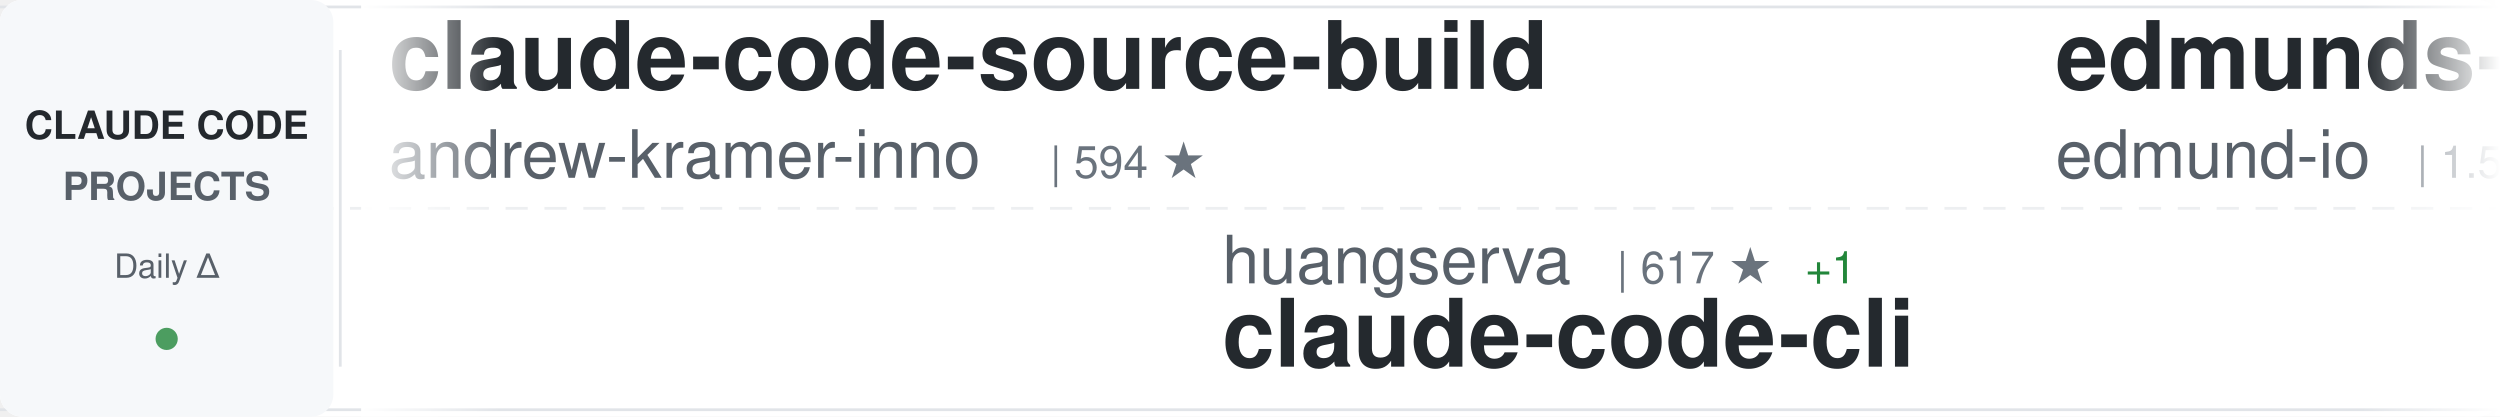
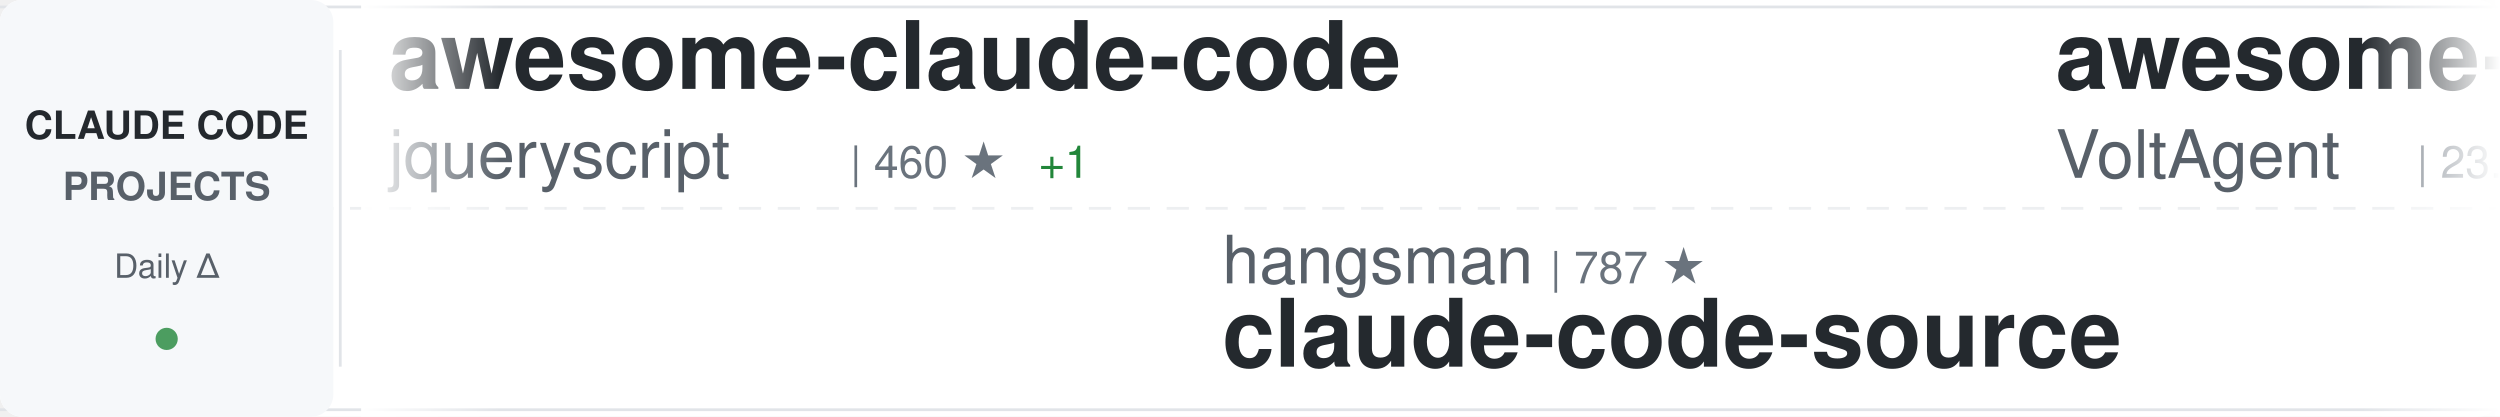
<svg xmlns="http://www.w3.org/2000/svg" width="900" height="150">
  <defs>
    <linearGradient id="awesomeLeftFade" x1="0%" y1="0%" x2="100%" y2="0%">
      <stop offset="0%" style="stop-color:#ffffff;stop-opacity:1" />
      <stop offset="100%" style="stop-color:#ffffff;stop-opacity:0" />
    </linearGradient>
    <linearGradient id="awesomeRightFade" x1="0%" y1="0%" x2="100%" y2="0%">
      <stop offset="0%" style="stop-color:#ffffff;stop-opacity:0" />
      <stop offset="100%" style="stop-color:#ffffff;stop-opacity:1" />
    </linearGradient>
  </defs>
  <rect width="900" height="150" fill="#ffffff" rx="8" />
  <rect x="0" y="2" width="900" height="1" fill="#e1e4e8" />
  <rect x="0" y="147" width="900" height="1" fill="#e1e4e8" />
  <line x1="0" y1="75" x2="900" y2="75" stroke="#e1e4e8" stroke-width="1" stroke-dasharray="8 6" opacity="0.6" />
  <rect x="0" y="0" width="120" height="150" fill="#f6f8fa" rx="8" />
  <text x="60" y="50" font-family="-apple-system, BlinkMacSystemFont, 'Segoe UI', Helvetica, Arial, sans-serif" font-size="14" font-weight="600" fill="#24292e" text-anchor="middle">CLAUDE CODE</text>
  <text x="60" y="72" font-family="-apple-system, BlinkMacSystemFont, 'Segoe UI', Helvetica, Arial, sans-serif" font-size="14" font-weight="600" fill="#586069" text-anchor="middle">PROJECTS</text>
  <text x="60" y="100" font-family="-apple-system, BlinkMacSystemFont, 'Segoe UI', Helvetica, Arial, sans-serif" font-size="12" font-weight="500" fill="#586069" text-anchor="middle">Daily Δ</text>
  <circle cx="60" cy="122" r="4" fill="#22863a" opacity="0.8" />
  <rect x="122" y="18" width="1" height="114" fill="#e1e4e8" />
  <clipPath id="awesomeTickerClip">
    <rect x="130" y="0" width="770" height="150" />
  </clipPath>
  <g clip-path="url(#awesomeTickerClip)">
    <g id="awesomeTickerItems">
      <animateTransform attributeName="transform" attributeType="XML" type="translate" from="0 0" to="-3000 0" dur="54s" repeatCount="indefinite" />
      <g transform="translate(0, 0)">
-         <text x="140" y="32" font-family="-apple-system, BlinkMacSystemFont, 'Segoe UI', Helvetica, Arial, sans-serif" font-size="34" font-weight="600" fill="#24292e">claude-code-source-build</text>
-         <text x="140" y="64" font-family="-apple-system, BlinkMacSystemFont, 'Segoe UI', Helvetica, Arial, sans-serif" font-size="24" font-weight="400" fill="#586069">andrew-kramer-inno</text>
-         <text x="378" y="64" font-family="-apple-system, BlinkMacSystemFont, 'Segoe UI', Helvetica, Arial, sans-serif" font-size="16" font-weight="500" fill="#6a737d">| 594 ★</text>
+         <text x="140" y="32" font-family="-apple-system, BlinkMacSystemFont, 'Segoe UI', Helvetica, Arial, sans-serif" font-size="34" font-weight="600" fill="#24292e">awesome-claude-code</text>
+         <text x="140" y="64" font-family="-apple-system, BlinkMacSystemFont, 'Segoe UI', Helvetica, Arial, sans-serif" font-size="24" font-weight="400" fill="#586069">jqueryscript</text>
+         <text x="306" y="64" font-family="-apple-system, BlinkMacSystemFont, 'Segoe UI', Helvetica, Arial, sans-serif" font-size="16" font-weight="500" fill="#6a737d">| 460 ★</text>
+         <text x="374" y="64" font-family="-apple-system, BlinkMacSystemFont, 'Segoe UI', Helvetica, Arial, sans-serif" font-size="16" font-weight="500" fill="#22863a"> +1</text>
      </g>
      <g transform="translate(300, 0)">
-         <text x="140" y="102" font-family="-apple-system, BlinkMacSystemFont, 'Segoe UI', Helvetica, Arial, sans-serif" font-size="24" font-weight="400" fill="#586069">huangserva</text>
-         <text x="282" y="102" font-family="-apple-system, BlinkMacSystemFont, 'Segoe UI', Helvetica, Arial, sans-serif" font-size="16" font-weight="500" fill="#6a737d">| 617 ★</text>
-         <text x="350" y="102" font-family="-apple-system, BlinkMacSystemFont, 'Segoe UI', Helvetica, Arial, sans-serif" font-size="16" font-weight="500" fill="#22863a"> +1</text>
-         <text x="140" y="132" font-family="-apple-system, BlinkMacSystemFont, 'Segoe UI', Helvetica, Arial, sans-serif" font-size="34" font-weight="600" fill="#24292e">claude-code-cli</text>
+         <text x="140" y="102" font-family="-apple-system, BlinkMacSystemFont, 'Segoe UI', Helvetica, Arial, sans-serif" font-size="24" font-weight="400" fill="#586069">hangsman</text>
+         <text x="258" y="102" font-family="-apple-system, BlinkMacSystemFont, 'Segoe UI', Helvetica, Arial, sans-serif" font-size="16" font-weight="500" fill="#6a737d">| 787 ★</text>
+         <text x="140" y="132" font-family="-apple-system, BlinkMacSystemFont, 'Segoe UI', Helvetica, Arial, sans-serif" font-size="34" font-weight="600" fill="#24292e">claude-code-source</text>
      </g>
      <g transform="translate(600, 0)">
-         <text x="140" y="32" font-family="-apple-system, BlinkMacSystemFont, 'Segoe UI', Helvetica, Arial, sans-serif" font-size="34" font-weight="600" fill="#24292e">edmunds-claude-code</text>
-         <text x="140" y="64" font-family="-apple-system, BlinkMacSystemFont, 'Segoe UI', Helvetica, Arial, sans-serif" font-size="24" font-weight="400" fill="#586069">edmund-io</text>
-         <text x="270" y="64" font-family="-apple-system, BlinkMacSystemFont, 'Segoe UI', Helvetica, Arial, sans-serif" font-size="16" font-weight="500" fill="#6a737d">| 1.5K ★</text>
-         <text x="347" y="64" font-family="-apple-system, BlinkMacSystemFont, 'Segoe UI', Helvetica, Arial, sans-serif" font-size="16" font-weight="500" fill="#22863a"> +1</text>
+         <text x="140" y="32" font-family="-apple-system, BlinkMacSystemFont, 'Segoe UI', Helvetica, Arial, sans-serif" font-size="34" font-weight="600" fill="#24292e">awesome-claude-code-suba...</text>
+         <text x="140" y="64" font-family="-apple-system, BlinkMacSystemFont, 'Segoe UI', Helvetica, Arial, sans-serif" font-size="24" font-weight="400" fill="#586069">VoltAgent</text>
+         <text x="270" y="64" font-family="-apple-system, BlinkMacSystemFont, 'Segoe UI', Helvetica, Arial, sans-serif" font-size="16" font-weight="500" fill="#6a737d">| 23.1K ★</text>
+         <text x="356" y="64" font-family="-apple-system, BlinkMacSystemFont, 'Segoe UI', Helvetica, Arial, sans-serif" font-size="16" font-weight="500" fill="#22863a"> +52</text>
      </g>
      <g transform="translate(900, 0)">
+         <text x="140" y="102" font-family="-apple-system, BlinkMacSystemFont, 'Segoe UI', Helvetica, Arial, sans-serif" font-size="24" font-weight="400" fill="#586069">lintsinghua</text>
+         <text x="294" y="102" font-family="-apple-system, BlinkMacSystemFont, 'Segoe UI', Helvetica, Arial, sans-serif" font-size="16" font-weight="500" fill="#6a737d">| 3.9K ★</text>
+         <text x="371" y="102" font-family="-apple-system, BlinkMacSystemFont, 'Segoe UI', Helvetica, Arial, sans-serif" font-size="16" font-weight="500" fill="#22863a"> +10</text>
+         <text x="140" y="132" font-family="-apple-system, BlinkMacSystemFont, 'Segoe UI', Helvetica, Arial, sans-serif" font-size="34" font-weight="600" fill="#24292e">claude-code-book</text>
+       </g>
+       <g transform="translate(1200, 0)">
+         <text x="140" y="32" font-family="-apple-system, BlinkMacSystemFont, 'Segoe UI', Helvetica, Arial, sans-serif" font-size="34" font-weight="600" fill="#24292e">how-claude-code-works</text>
+         <text x="140" y="64" font-family="-apple-system, BlinkMacSystemFont, 'Segoe UI', Helvetica, Arial, sans-serif" font-size="24" font-weight="400" fill="#586069">Windy3f3f3f3f</text>
+         <text x="318" y="64" font-family="-apple-system, BlinkMacSystemFont, 'Segoe UI', Helvetica, Arial, sans-serif" font-size="16" font-weight="500" fill="#6a737d">| 3.1K ★</text>
+         <text x="395" y="64" font-family="-apple-system, BlinkMacSystemFont, 'Segoe UI', Helvetica, Arial, sans-serif" font-size="16" font-weight="500" fill="#22863a"> +15</text>
+       </g>
+       <g transform="translate(1500, 0)">
+         <text x="140" y="102" font-family="-apple-system, BlinkMacSystemFont, 'Segoe UI', Helvetica, Arial, sans-serif" font-size="24" font-weight="400" fill="#586069">affaan-m</text>
+         <text x="258" y="102" font-family="-apple-system, BlinkMacSystemFont, 'Segoe UI', Helvetica, Arial, sans-serif" font-size="16" font-weight="500" fill="#6a737d">| 227.9K ★</text>
+         <text x="353" y="102" font-family="-apple-system, BlinkMacSystemFont, 'Segoe UI', Helvetica, Arial, sans-serif" font-size="16" font-weight="500" fill="#22863a"> +487</text>
+         <text x="140" y="132" font-family="-apple-system, BlinkMacSystemFont, 'Segoe UI', Helvetica, Arial, sans-serif" font-size="34" font-weight="600" fill="#24292e">ECC</text>
+       </g>
+       <g transform="translate(1800, 0)">
+         <text x="140" y="32" font-family="-apple-system, BlinkMacSystemFont, 'Segoe UI', Helvetica, Arial, sans-serif" font-size="34" font-weight="600" fill="#24292e">Claude-Code</text>
+         <text x="140" y="64" font-family="-apple-system, BlinkMacSystemFont, 'Segoe UI', Helvetica, Arial, sans-serif" font-size="24" font-weight="400" fill="#586069">pengchengneo</text>
+         <text x="306" y="64" font-family="-apple-system, BlinkMacSystemFont, 'Segoe UI', Helvetica, Arial, sans-serif" font-size="16" font-weight="500" fill="#6a737d">| 1.6K ★</text>
+         <text x="383" y="64" font-family="-apple-system, BlinkMacSystemFont, 'Segoe UI', Helvetica, Arial, sans-serif" font-size="16" font-weight="500" fill="#22863a"> +2</text>
+       </g>
+       <g transform="translate(2100, 0)">
        <text x="140" y="102" font-family="-apple-system, BlinkMacSystemFont, 'Segoe UI', Helvetica, Arial, sans-serif" font-size="24" font-weight="400" fill="#586069">ponponon</text>
        <text x="258" y="102" font-family="-apple-system, BlinkMacSystemFont, 'Segoe UI', Helvetica, Arial, sans-serif" font-size="16" font-weight="500" fill="#6a737d">| 2.3K ★</text>
        <text x="140" y="132" font-family="-apple-system, BlinkMacSystemFont, 'Segoe UI', Helvetica, Arial, sans-serif" font-size="34" font-weight="600" fill="#24292e">claude_code_src</text>
      </g>
-       <g transform="translate(1200, 0)">
-         <text x="140" y="32" font-family="-apple-system, BlinkMacSystemFont, 'Segoe UI', Helvetica, Arial, sans-serif" font-size="34" font-weight="600" fill="#24292e">claude-code</text>
-         <text x="140" y="64" font-family="-apple-system, BlinkMacSystemFont, 'Segoe UI', Helvetica, Arial, sans-serif" font-size="24" font-weight="400" fill="#586069">VineeTagarwaL-code</text>
-         <text x="378" y="64" font-family="-apple-system, BlinkMacSystemFont, 'Segoe UI', Helvetica, Arial, sans-serif" font-size="16" font-weight="500" fill="#6a737d">| 275 ★</text>
-       </g>
-       <g transform="translate(1500, 0)">
-         <text x="140" y="102" font-family="-apple-system, BlinkMacSystemFont, 'Segoe UI', Helvetica, Arial, sans-serif" font-size="24" font-weight="400" fill="#586069">OrcaWhisper</text>
-         <text x="294" y="102" font-family="-apple-system, BlinkMacSystemFont, 'Segoe UI', Helvetica, Arial, sans-serif" font-size="16" font-weight="500" fill="#6a737d">| 83 ★</text>
-         <text x="140" y="132" font-family="-apple-system, BlinkMacSystemFont, 'Segoe UI', Helvetica, Arial, sans-serif" font-size="34" font-weight="600" fill="#24292e">Claude-Code</text>
-       </g>
-       <g transform="translate(1800, 0)">
-         <text x="140" y="32" font-family="-apple-system, BlinkMacSystemFont, 'Segoe UI', Helvetica, Arial, sans-serif" font-size="34" font-weight="600" fill="#24292e">claude-code-webui</text>
-         <text x="140" y="64" font-family="-apple-system, BlinkMacSystemFont, 'Segoe UI', Helvetica, Arial, sans-serif" font-size="24" font-weight="400" fill="#586069">sugyan</text>
-         <text x="234" y="64" font-family="-apple-system, BlinkMacSystemFont, 'Segoe UI', Helvetica, Arial, sans-serif" font-size="16" font-weight="500" fill="#6a737d">| 1.1K ★</text>
-         <text x="311" y="64" font-family="-apple-system, BlinkMacSystemFont, 'Segoe UI', Helvetica, Arial, sans-serif" font-size="16" font-weight="500" fill="#22863a"> +2</text>
-       </g>
-       <g transform="translate(2100, 0)">
-         <text x="140" y="102" font-family="-apple-system, BlinkMacSystemFont, 'Segoe UI', Helvetica, Arial, sans-serif" font-size="24" font-weight="400" fill="#586069">xorespesp</text>
-         <text x="270" y="102" font-family="-apple-system, BlinkMacSystemFont, 'Segoe UI', Helvetica, Arial, sans-serif" font-size="16" font-weight="500" fill="#6a737d">| 229 ★</text>
-         <text x="338" y="102" font-family="-apple-system, BlinkMacSystemFont, 'Segoe UI', Helvetica, Arial, sans-serif" font-size="16" font-weight="500" fill="#22863a"> +1</text>
-         <text x="140" y="132" font-family="-apple-system, BlinkMacSystemFont, 'Segoe UI', Helvetica, Arial, sans-serif" font-size="34" font-weight="600" fill="#24292e">claude-code</text>
-       </g>
      <g transform="translate(2400, 0)">
-         <text x="140" y="32" font-family="-apple-system, BlinkMacSystemFont, 'Segoe UI', Helvetica, Arial, sans-serif" font-size="34" font-weight="600" fill="#24292e">Claude-code</text>
-         <text x="140" y="64" font-family="-apple-system, BlinkMacSystemFont, 'Segoe UI', Helvetica, Arial, sans-serif" font-size="24" font-weight="400" fill="#586069">fazxes</text>
-         <text x="234" y="64" font-family="-apple-system, BlinkMacSystemFont, 'Segoe UI', Helvetica, Arial, sans-serif" font-size="16" font-weight="500" fill="#6a737d">| 226 ★</text>
-         <text x="302" y="64" font-family="-apple-system, BlinkMacSystemFont, 'Segoe UI', Helvetica, Arial, sans-serif" font-size="16" font-weight="500" fill="#22863a"> +1</text>
+         <text x="140" y="32" font-family="-apple-system, BlinkMacSystemFont, 'Segoe UI', Helvetica, Arial, sans-serif" font-size="34" font-weight="600" fill="#24292e">my-claude-code-setup</text>
+         <text x="140" y="64" font-family="-apple-system, BlinkMacSystemFont, 'Segoe UI', Helvetica, Arial, sans-serif" font-size="24" font-weight="400" fill="#586069">centminmod</text>
+         <text x="282" y="64" font-family="-apple-system, BlinkMacSystemFont, 'Segoe UI', Helvetica, Arial, sans-serif" font-size="16" font-weight="500" fill="#6a737d">| 2.5K ★</text>
+         <text x="359" y="64" font-family="-apple-system, BlinkMacSystemFont, 'Segoe UI', Helvetica, Arial, sans-serif" font-size="16" font-weight="500" fill="#22863a"> +5</text>
      </g>
      <g transform="translate(2700, 0)">
-         <text x="140" y="102" font-family="-apple-system, BlinkMacSystemFont, 'Segoe UI', Helvetica, Arial, sans-serif" font-size="24" font-weight="400" fill="#586069">ChrisWiles</text>
-         <text x="282" y="102" font-family="-apple-system, BlinkMacSystemFont, 'Segoe UI', Helvetica, Arial, sans-serif" font-size="16" font-weight="500" fill="#6a737d">| 6.0K ★</text>
-         <text x="359" y="102" font-family="-apple-system, BlinkMacSystemFont, 'Segoe UI', Helvetica, Arial, sans-serif" font-size="16" font-weight="500" fill="#22863a"> +3</text>
-         <text x="140" y="132" font-family="-apple-system, BlinkMacSystemFont, 'Segoe UI', Helvetica, Arial, sans-serif" font-size="34" font-weight="600" fill="#24292e">claude-code-showcase</text>
+         <text x="140" y="102" font-family="-apple-system, BlinkMacSystemFont, 'Segoe UI', Helvetica, Arial, sans-serif" font-size="24" font-weight="400" fill="#586069">darcyegb</text>
+         <text x="258" y="102" font-family="-apple-system, BlinkMacSystemFont, 'Segoe UI', Helvetica, Arial, sans-serif" font-size="16" font-weight="500" fill="#6a737d">| 744 ★</text>
+         <text x="140" y="132" font-family="-apple-system, BlinkMacSystemFont, 'Segoe UI', Helvetica, Arial, sans-serif" font-size="34" font-weight="600" fill="#24292e">ClaudeCodeAgents</text>
      </g>
      <g transform="translate(3000, 0)">
-         <text x="140" y="32" font-family="-apple-system, BlinkMacSystemFont, 'Segoe UI', Helvetica, Arial, sans-serif" font-size="34" font-weight="600" fill="#24292e">claude-code-source-build</text>
-         <text x="140" y="64" font-family="-apple-system, BlinkMacSystemFont, 'Segoe UI', Helvetica, Arial, sans-serif" font-size="24" font-weight="400" fill="#586069">andrew-kramer-inno</text>
-         <text x="378" y="64" font-family="-apple-system, BlinkMacSystemFont, 'Segoe UI', Helvetica, Arial, sans-serif" font-size="16" font-weight="500" fill="#6a737d">| 594 ★</text>
+         <text x="140" y="32" font-family="-apple-system, BlinkMacSystemFont, 'Segoe UI', Helvetica, Arial, sans-serif" font-size="34" font-weight="600" fill="#24292e">awesome-claude-code</text>
+         <text x="140" y="64" font-family="-apple-system, BlinkMacSystemFont, 'Segoe UI', Helvetica, Arial, sans-serif" font-size="24" font-weight="400" fill="#586069">jqueryscript</text>
+         <text x="306" y="64" font-family="-apple-system, BlinkMacSystemFont, 'Segoe UI', Helvetica, Arial, sans-serif" font-size="16" font-weight="500" fill="#6a737d">| 460 ★</text>
+         <text x="374" y="64" font-family="-apple-system, BlinkMacSystemFont, 'Segoe UI', Helvetica, Arial, sans-serif" font-size="16" font-weight="500" fill="#22863a"> +1</text>
      </g>
      <g transform="translate(3300, 0)">
-         <text x="140" y="102" font-family="-apple-system, BlinkMacSystemFont, 'Segoe UI', Helvetica, Arial, sans-serif" font-size="24" font-weight="400" fill="#586069">huangserva</text>
-         <text x="282" y="102" font-family="-apple-system, BlinkMacSystemFont, 'Segoe UI', Helvetica, Arial, sans-serif" font-size="16" font-weight="500" fill="#6a737d">| 617 ★</text>
-         <text x="350" y="102" font-family="-apple-system, BlinkMacSystemFont, 'Segoe UI', Helvetica, Arial, sans-serif" font-size="16" font-weight="500" fill="#22863a"> +1</text>
-         <text x="140" y="132" font-family="-apple-system, BlinkMacSystemFont, 'Segoe UI', Helvetica, Arial, sans-serif" font-size="34" font-weight="600" fill="#24292e">claude-code-cli</text>
+         <text x="140" y="102" font-family="-apple-system, BlinkMacSystemFont, 'Segoe UI', Helvetica, Arial, sans-serif" font-size="24" font-weight="400" fill="#586069">hangsman</text>
+         <text x="258" y="102" font-family="-apple-system, BlinkMacSystemFont, 'Segoe UI', Helvetica, Arial, sans-serif" font-size="16" font-weight="500" fill="#6a737d">| 787 ★</text>
+         <text x="140" y="132" font-family="-apple-system, BlinkMacSystemFont, 'Segoe UI', Helvetica, Arial, sans-serif" font-size="34" font-weight="600" fill="#24292e">claude-code-source</text>
      </g>
      <g transform="translate(3600, 0)">
-         <text x="140" y="32" font-family="-apple-system, BlinkMacSystemFont, 'Segoe UI', Helvetica, Arial, sans-serif" font-size="34" font-weight="600" fill="#24292e">edmunds-claude-code</text>
-         <text x="140" y="64" font-family="-apple-system, BlinkMacSystemFont, 'Segoe UI', Helvetica, Arial, sans-serif" font-size="24" font-weight="400" fill="#586069">edmund-io</text>
-         <text x="270" y="64" font-family="-apple-system, BlinkMacSystemFont, 'Segoe UI', Helvetica, Arial, sans-serif" font-size="16" font-weight="500" fill="#6a737d">| 1.5K ★</text>
-         <text x="347" y="64" font-family="-apple-system, BlinkMacSystemFont, 'Segoe UI', Helvetica, Arial, sans-serif" font-size="16" font-weight="500" fill="#22863a"> +1</text>
+         <text x="140" y="32" font-family="-apple-system, BlinkMacSystemFont, 'Segoe UI', Helvetica, Arial, sans-serif" font-size="34" font-weight="600" fill="#24292e">awesome-claude-code-suba...</text>
+         <text x="140" y="64" font-family="-apple-system, BlinkMacSystemFont, 'Segoe UI', Helvetica, Arial, sans-serif" font-size="24" font-weight="400" fill="#586069">VoltAgent</text>
+         <text x="270" y="64" font-family="-apple-system, BlinkMacSystemFont, 'Segoe UI', Helvetica, Arial, sans-serif" font-size="16" font-weight="500" fill="#6a737d">| 23.1K ★</text>
+         <text x="356" y="64" font-family="-apple-system, BlinkMacSystemFont, 'Segoe UI', Helvetica, Arial, sans-serif" font-size="16" font-weight="500" fill="#22863a"> +52</text>
      </g>
      <g transform="translate(3900, 0)">
-         <text x="140" y="102" font-family="-apple-system, BlinkMacSystemFont, 'Segoe UI', Helvetica, Arial, sans-serif" font-size="24" font-weight="400" fill="#586069">ponponon</text>
-         <text x="258" y="102" font-family="-apple-system, BlinkMacSystemFont, 'Segoe UI', Helvetica, Arial, sans-serif" font-size="16" font-weight="500" fill="#6a737d">| 2.3K ★</text>
-         <text x="140" y="132" font-family="-apple-system, BlinkMacSystemFont, 'Segoe UI', Helvetica, Arial, sans-serif" font-size="34" font-weight="600" fill="#24292e">claude_code_src</text>
+         <text x="140" y="102" font-family="-apple-system, BlinkMacSystemFont, 'Segoe UI', Helvetica, Arial, sans-serif" font-size="24" font-weight="400" fill="#586069">lintsinghua</text>
+         <text x="294" y="102" font-family="-apple-system, BlinkMacSystemFont, 'Segoe UI', Helvetica, Arial, sans-serif" font-size="16" font-weight="500" fill="#6a737d">| 3.9K ★</text>
+         <text x="371" y="102" font-family="-apple-system, BlinkMacSystemFont, 'Segoe UI', Helvetica, Arial, sans-serif" font-size="16" font-weight="500" fill="#22863a"> +10</text>
+         <text x="140" y="132" font-family="-apple-system, BlinkMacSystemFont, 'Segoe UI', Helvetica, Arial, sans-serif" font-size="34" font-weight="600" fill="#24292e">claude-code-book</text>
      </g>
    </g>
  </g>
  <rect x="130" y="0" width="50" height="150" fill="url(#awesomeLeftFade)" />
  <rect x="850" y="0" width="50" height="150" fill="url(#awesomeRightFade)" />
</svg>
